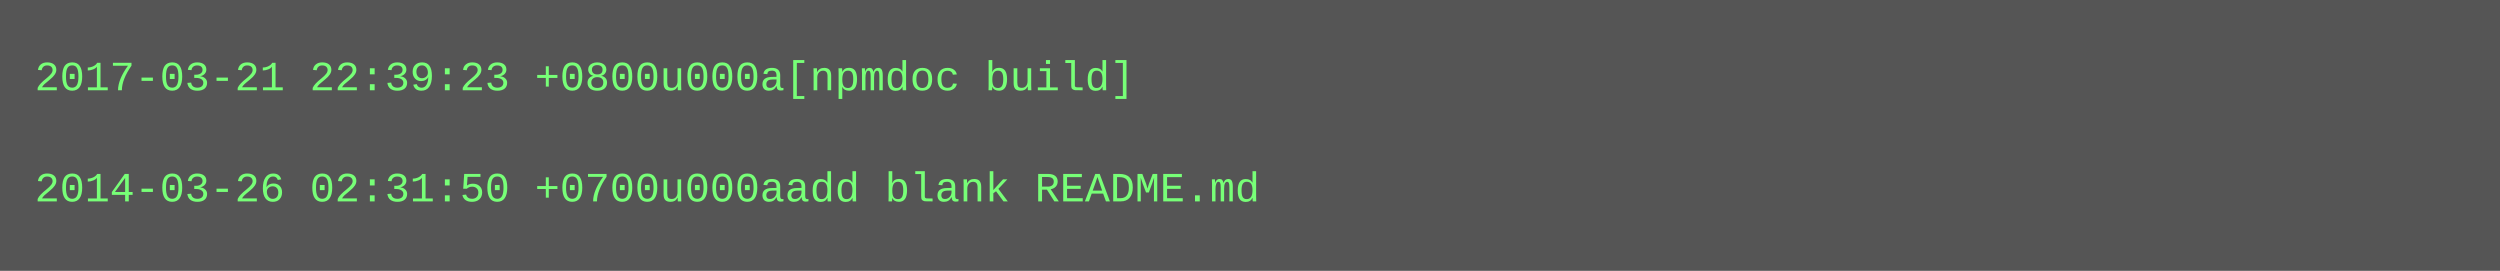
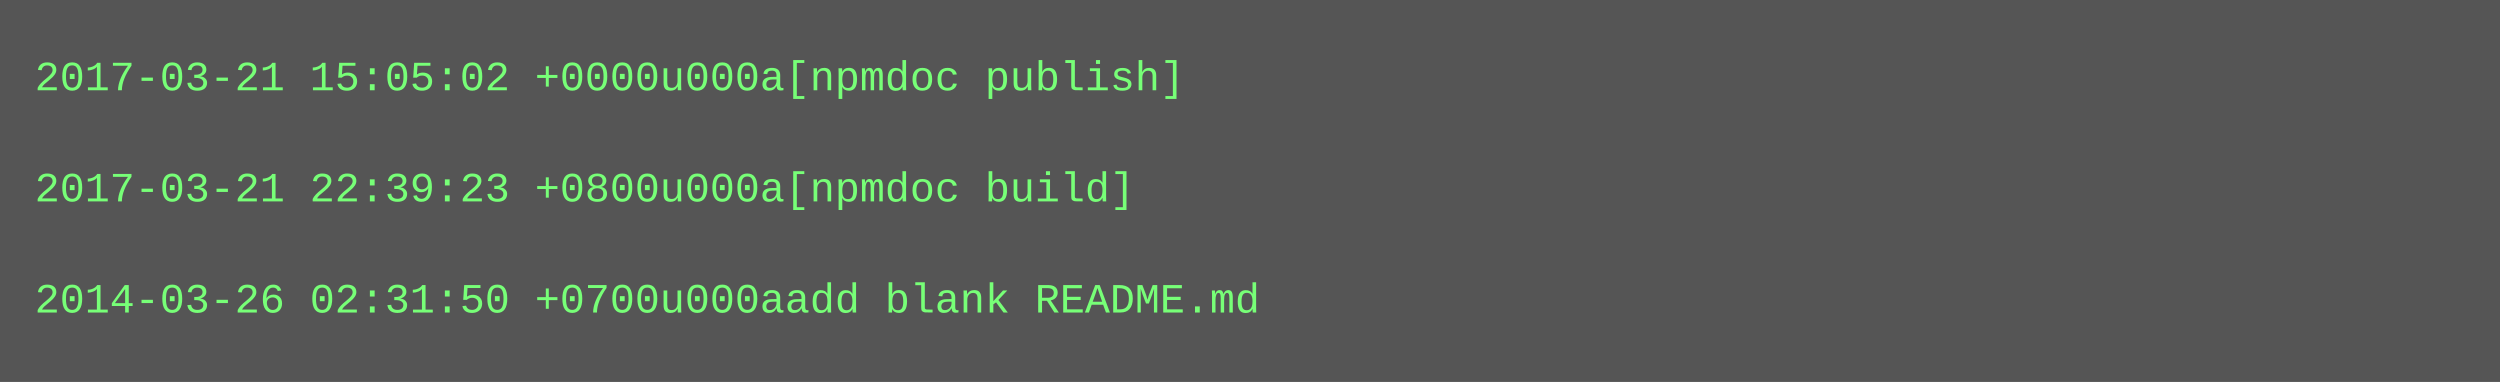
- <svg xmlns="http://www.w3.org/2000/svg" height="78" width="720">
-   <rect height="78" fill="#555" width="720" />
+ <svg xmlns="http://www.w3.org/2000/svg" height="110" width="720">
+   <rect height="110" fill="#555" width="720" />
  <text fill="#7f7" font-family="Courier New" font-size="12" xml:space="preserve">
-     <tspan x="10" y="26">2017-03-21 22:39:23 +0800u000a[npmdoc build]</tspan>
+     <tspan x="10" y="26">2017-03-21 15:05:02 +0000u000a[npmdoc publish]</tspan>
    <tspan x="10" y="42" />
-     <tspan x="10" y="58">2014-03-26 02:31:50 +0700u000aadd blank README.md</tspan>
+     <tspan x="10" y="58">2017-03-21 22:39:23 +0800u000a[npmdoc build]</tspan>
+     <tspan x="10" y="74" />
+     <tspan x="10" y="90">2014-03-26 02:31:50 +0700u000aadd blank README.md</tspan>
  </text>
</svg>
